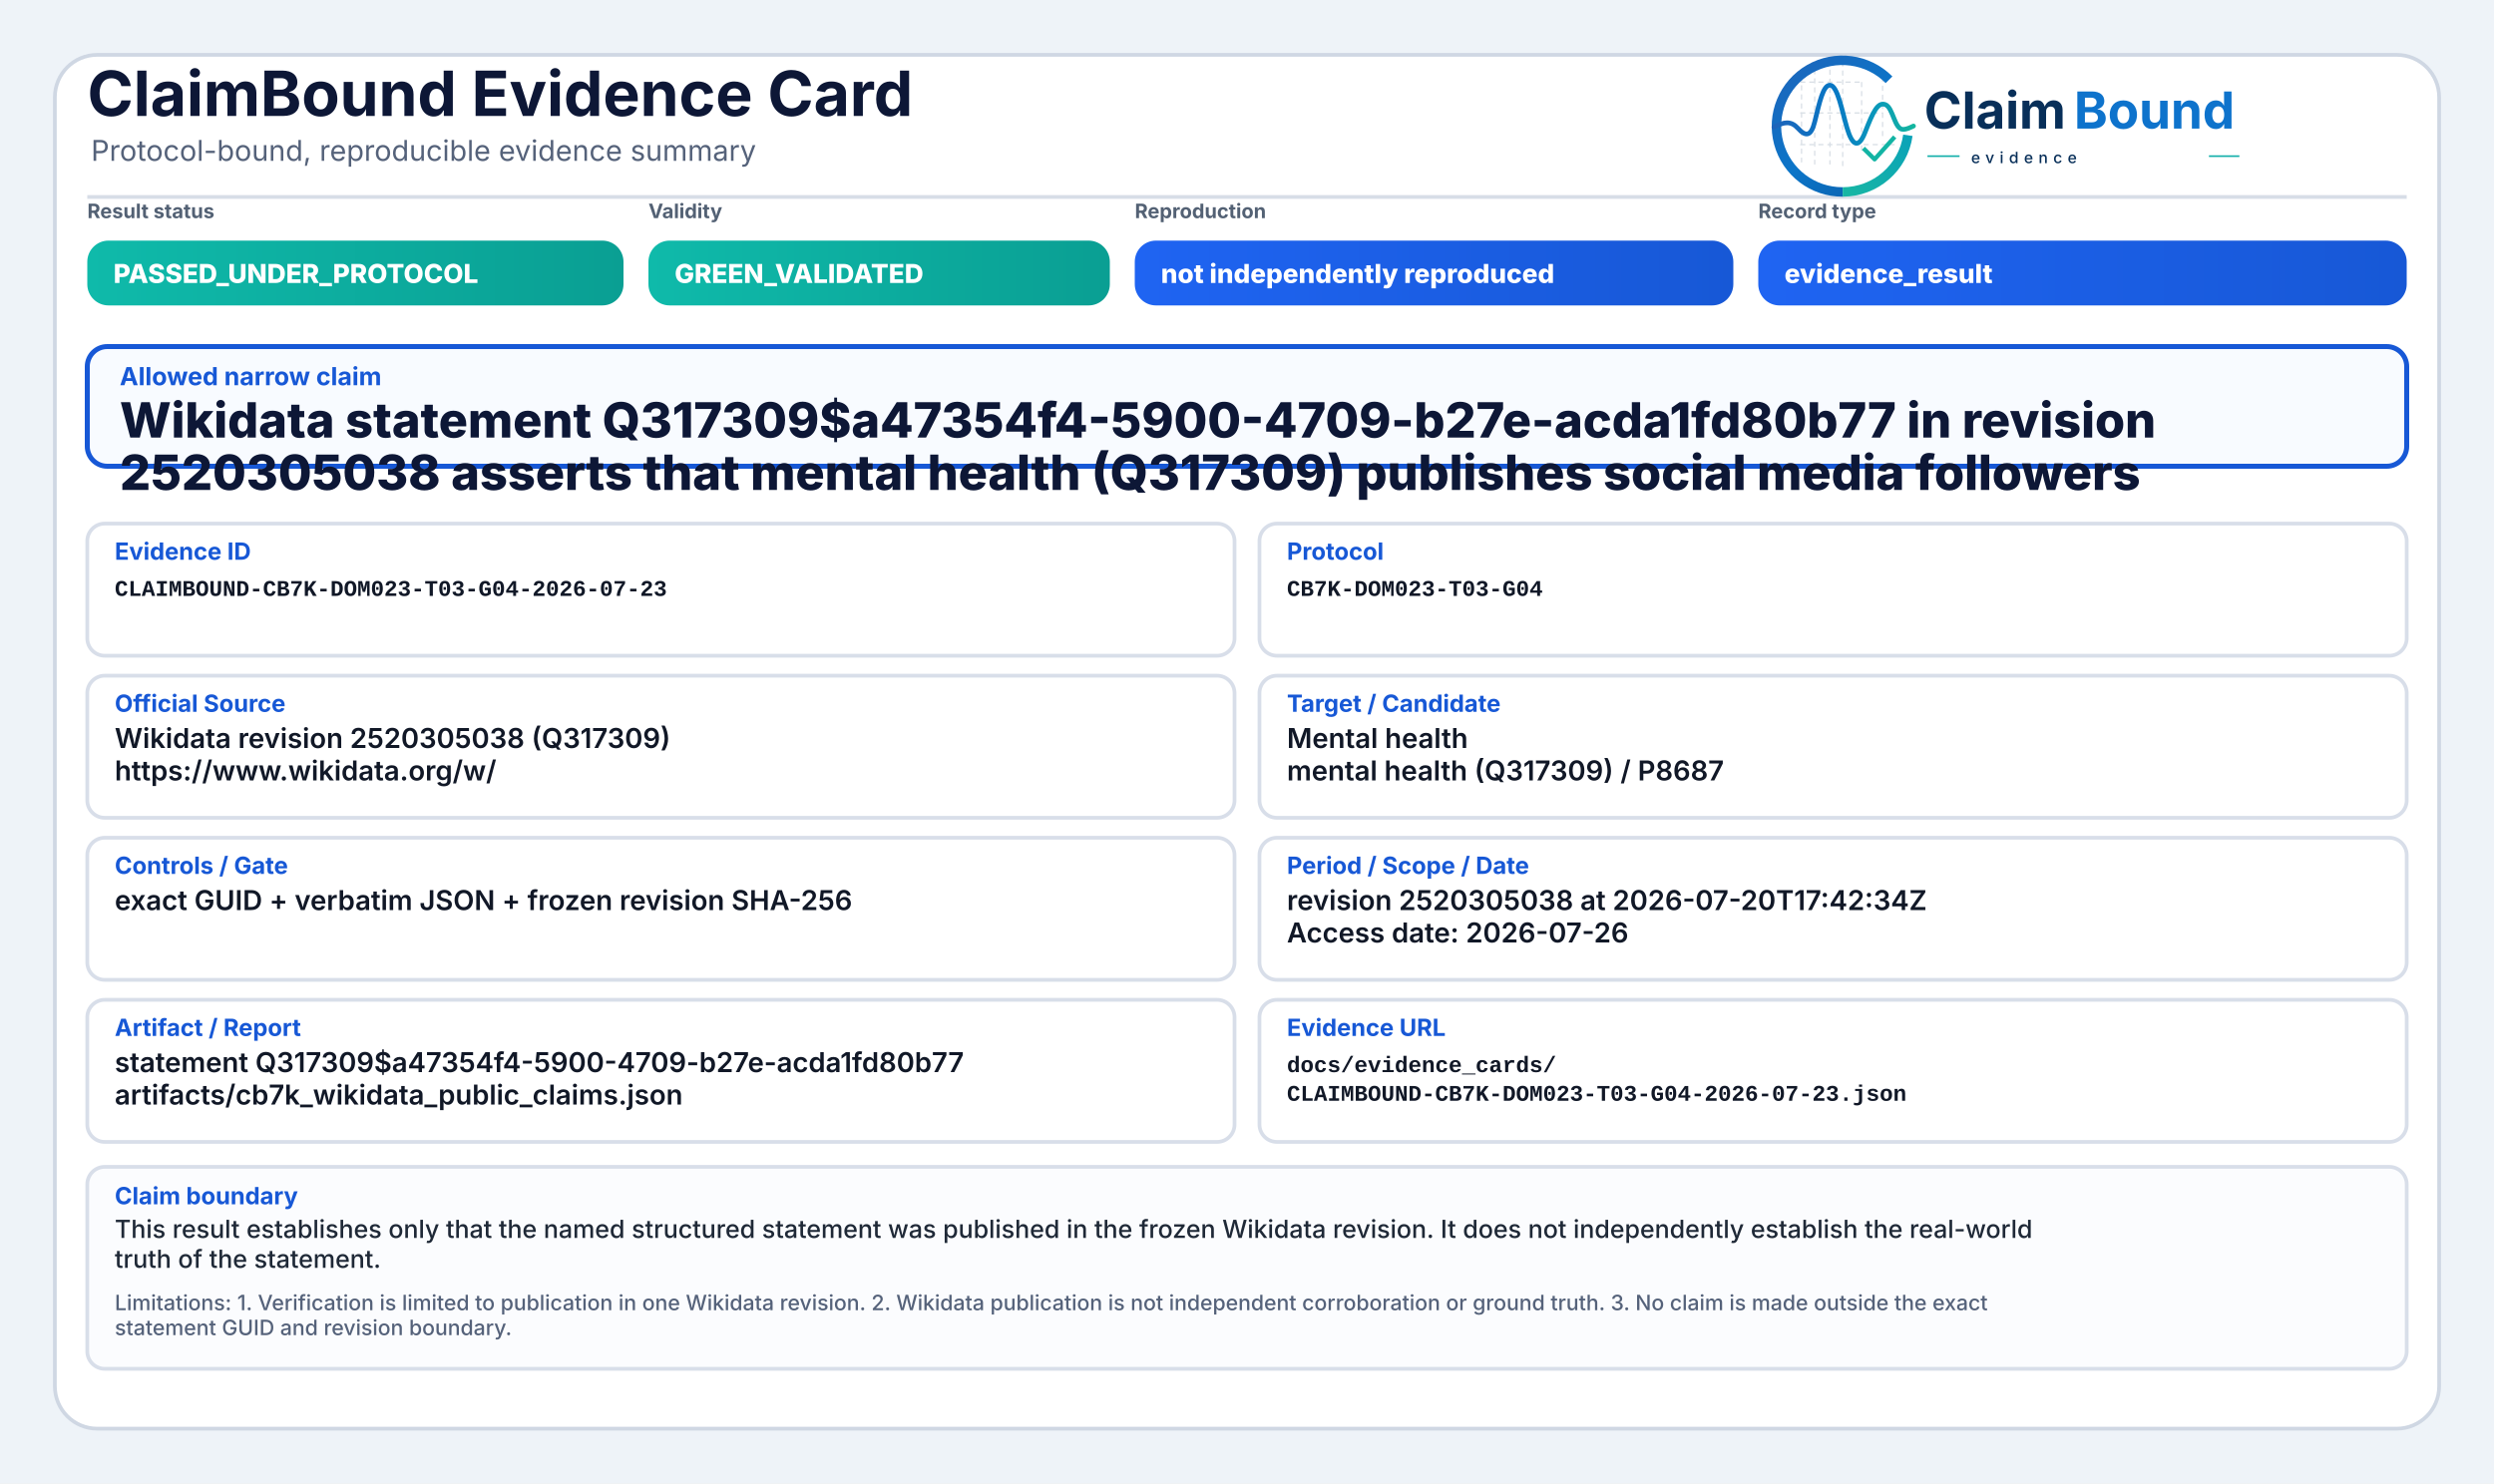
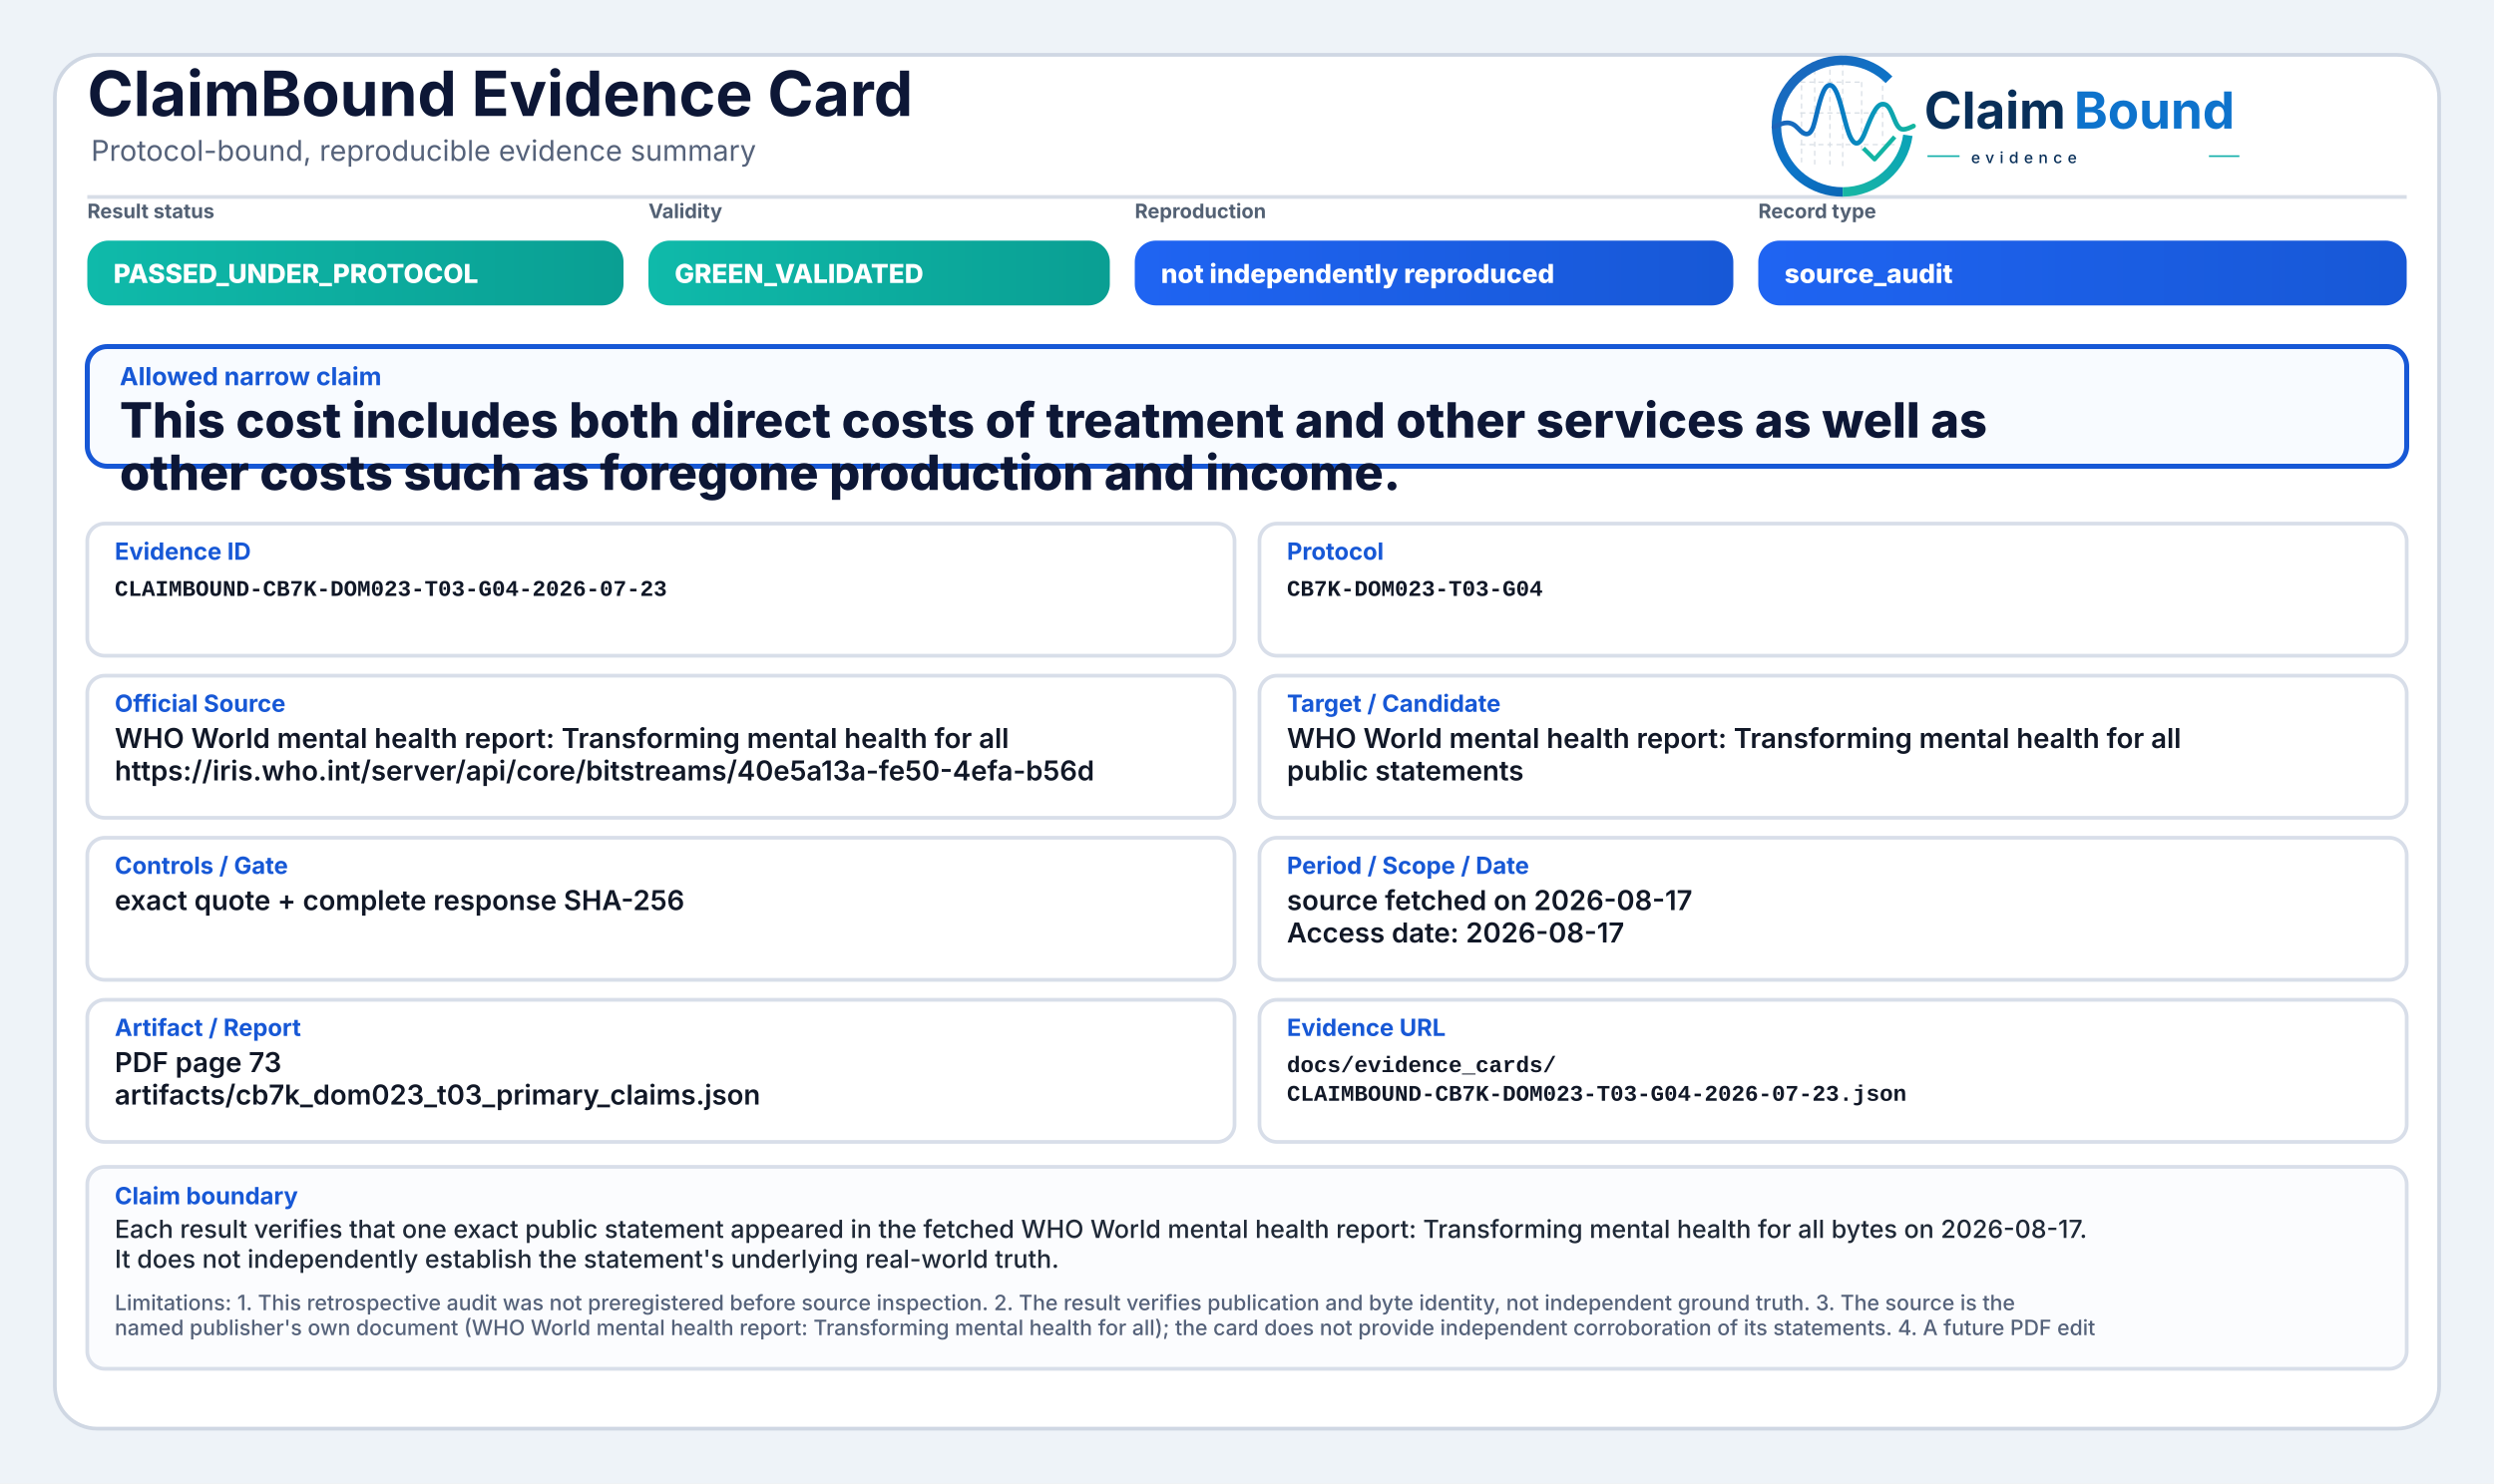
<svg xmlns="http://www.w3.org/2000/svg" width="2000" height="1190" viewBox="0 0 2000 1190" role="img" aria-label="ClaimBound Evidence Card">
  <defs>
    <linearGradient id="greenGrad" x1="0" y1="0" x2="1" y2="0">
      <stop offset="0%" stop-color="#0fbaaa" />
      <stop offset="100%" stop-color="#0a9f93" />
    </linearGradient>
    <linearGradient id="yellowGrad" x1="0" y1="0" x2="1" y2="0">
      <stop offset="0%" stop-color="#fbbf24" />
      <stop offset="100%" stop-color="#d97706" />
    </linearGradient>
    <linearGradient id="amberGrad" x1="0" y1="0" x2="1" y2="0">
      <stop offset="0%" stop-color="#f97316" />
      <stop offset="100%" stop-color="#c2410c" />
    </linearGradient>
    <linearGradient id="redGrad" x1="0" y1="0" x2="1" y2="0">
      <stop offset="0%" stop-color="#ef4444" />
      <stop offset="100%" stop-color="#b91c1c" />
    </linearGradient>
    <linearGradient id="grayGrad" x1="0" y1="0" x2="1" y2="0">
      <stop offset="0%" stop-color="#64748b" />
      <stop offset="100%" stop-color="#475569" />
    </linearGradient>
    <linearGradient id="blueGrad" x1="0" y1="0" x2="1" y2="0">
      <stop offset="0%" stop-color="#1f64f2" />
      <stop offset="100%" stop-color="#1758d6" />
    </linearGradient>
    <linearGradient id="logoRingBlue" x1="73" y1="453" x2="348" y2="793" gradientUnits="userSpaceOnUse">
      <stop offset="0" stop-color="#1E64BA" />
      <stop offset="0.55" stop-color="#0C75C8" />
      <stop offset="1" stop-color="#0A5FAB" />
    </linearGradient>
    <linearGradient id="logoRingTeal" x1="221" y1="792" x2="403" y2="594" gradientUnits="userSpaceOnUse">
      <stop offset="0" stop-color="#18B7A3" />
      <stop offset="1" stop-color="#089EBC" />
    </linearGradient>
    <linearGradient id="logoSignalGradient" x1="61" y1="628" x2="404" y2="628" gradientUnits="userSpaceOnUse">
      <stop offset="0" stop-color="#1E64BA" />
      <stop offset="0.43" stop-color="#0877C4" />
      <stop offset="0.72" stop-color="#0A97BB" />
      <stop offset="1" stop-color="#14B69E" />
    </linearGradient>
  </defs>
  <rect x="0" y="0" width="2000" height="1190" fill="#eef3f8" />
  <rect x="44" y="44" width="1912" height="1102" rx="34" fill="#ffffff" stroke="#cfd7e3" stroke-width="3" />
  <path d="M70 158 H1930" stroke="#d7dde7" stroke-width="3" />
  <text x="70" y="93" font-family="Inter, Segoe UI, Arial, sans-serif" font-size="50" font-weight="750" fill="#0d1736">ClaimBound Evidence Card</text>
  <text x="73" y="129" font-family="Inter, Segoe UI, Arial, sans-serif" font-size="23" font-weight="400" fill="#55627a">Protocol-bound, reproducible evidence summary</text>
  <g aria-label="ClaimBound evidence logo" transform="translate(1415,52) scale(0.33) translate(-40,-478)">
    <g stroke-linecap="butt" stroke-linejoin="round">
      <g stroke="#CBD3DC" stroke-width="3.2" stroke-linecap="round" stroke-dasharray="10 12" opacity="0.72">
        <path d="M130 507V714" />
        <path d="M162 490V719" />
        <path d="M199 491V719" />
        <path d="M230 471V726" />
        <path d="M276 521V690" />
        <path d="M327 508V650" />
        <path d="M128 520H277" />
        <path d="M128 595H327" />
        <path d="M128 672H355" />
      </g>
      <path d="M342.6 514.3A160 160 0 1 0 230 787" fill="none" stroke="url(#logoRingBlue)" stroke-width="23" />
      <path d="M230 787A160 160 0 0 0 388.4 649.3" fill="none" stroke="url(#logoRingTeal)" stroke-width="23" />
      <path d="M63 629.5C87 616.4 104.3 613.6 121.2 632.2C140.7 653.8 153.4 651.6 162.1 616.2C173.8 568.5 182.5 527.5 198.9 527.5C217.5 527.5 228.4 590.6 240.3 630.8C253.4 675.4 268.6 682.8 284.6 641.5C303.5 592.9 315.2 567.6 333.7 574.7C352.6 582 355.7 635.1 376.6 634.9C386.2 634.8 394 630.4 402 626.8" fill="none" stroke="url(#logoSignalGradient)" stroke-width="11.5" stroke-linecap="round" />
      <path d="M284 684.5L307.5 707.7L353 657" fill="none" stroke="#12B4A4" stroke-width="10.5" stroke-linecap="square" />
    </g>
    <text x="428" y="633" font-family="Inter, Segoe UI, Arial, sans-serif" font-size="124" font-weight="750" fill="#082F59" text-rendering="geometricPrecision">Claim</text>
    <text x="792" y="633" font-family="Inter, Segoe UI, Arial, sans-serif" font-size="124" font-weight="750" fill="#0E73CC" text-rendering="geometricPrecision">Bound</text>
    <line x1="436" y1="700" x2="514" y2="700" stroke="#11AFA9" stroke-width="4" />
    <text x="542" y="717" font-family="Inter, Segoe UI, Arial, sans-serif" font-size="38" font-weight="500" letter-spacing="13" fill="#082F59">evidence</text>
    <line x1="1120" y1="700" x2="1194" y2="700" stroke="#11AFA9" stroke-width="4" />
  </g>
  <text x="70" y="175" font-family="Inter, Segoe UI, Arial, sans-serif" font-size="16" font-weight="650" fill="#536174">Result status</text>
  <rect x="70" y="193" width="430" height="52" rx="17" fill="url(#greenGrad)" />
  <text x="91" y="227" font-family="Inter, Segoe UI, Arial, sans-serif" font-size="21" font-weight="800" fill="#ffffff">PASSED_UNDER_PROTOCOL</text>
  <text x="520" y="175" font-family="Inter, Segoe UI, Arial, sans-serif" font-size="16" font-weight="650" fill="#536174">Validity</text>
  <rect x="520" y="193" width="370" height="52" rx="17" fill="url(#greenGrad)" />
  <text x="541" y="227" font-family="Inter, Segoe UI, Arial, sans-serif" font-size="21" font-weight="800" fill="#ffffff">GREEN_VALIDATED</text>
  <text x="910" y="175" font-family="Inter, Segoe UI, Arial, sans-serif" font-size="16" font-weight="650" fill="#536174">Reproduction</text>
  <rect x="910" y="193" width="480" height="52" rx="17" fill="url(#blueGrad)" />
  <text x="931" y="227" font-family="Inter, Segoe UI, Arial, sans-serif" font-size="21" font-weight="800" fill="#ffffff">not independently reproduced</text>
  <text x="1410" y="175" font-family="Inter, Segoe UI, Arial, sans-serif" font-size="16" font-weight="650" fill="#536174">Record type</text>
  <rect x="1410" y="193" width="520" height="52" rx="17" fill="url(#blueGrad)" />
-   <text x="1431" y="227" font-family="Inter, Segoe UI, Arial, sans-serif" font-size="21" font-weight="800" fill="#ffffff">evidence_result</text>
+   <text x="1431" y="227" font-family="Inter, Segoe UI, Arial, sans-serif" font-size="21" font-weight="800" fill="#ffffff">source_audit</text>
  <rect x="70" y="278" width="1860" height="96" rx="16" fill="#f8fbff" stroke="#1758d6" stroke-width="4" />
  <text x="96" y="309" font-family="Inter, Segoe UI, Arial, sans-serif" font-size="20" font-weight="750" fill="#1758d6">Allowed narrow claim</text>
-   <text x="96" y="351" font-family="Inter, Segoe UI, Arial, sans-serif" font-size="39" font-weight="800" fill="#0d1736">Wikidata statement Q317309$a47354f4-5900-4709-b27e-acda1fd80b77 in revision</text>
-   <text x="96" y="393" font-family="Inter, Segoe UI, Arial, sans-serif" font-size="39" font-weight="800" fill="#0d1736">2520305038 asserts that mental health (Q317309) publishes social media followers</text>
+   <text x="96" y="351" font-family="Inter, Segoe UI, Arial, sans-serif" font-size="39" font-weight="800" fill="#0d1736">This cost includes both direct costs of treatment and other services as well as</text>
+   <text x="96" y="393" font-family="Inter, Segoe UI, Arial, sans-serif" font-size="39" font-weight="800" fill="#0d1736">other costs such as foregone production and income.</text>
  <rect x="70" y="420" width="920" height="106" rx="14" fill="#ffffff" stroke="#d8dee9" stroke-width="3" />
  <text x="92" y="449" font-family="Inter, Segoe UI, Arial, sans-serif" font-size="19" font-weight="750" fill="#1758d6">Evidence ID</text>
  <text x="92" y="478" font-family="SFMono-Regular, Consolas, Liberation Mono, monospace" font-size="18" font-weight="600" fill="#111827">CLAIMBOUND-CB7K-DOM023-T03-G04-2026-07-23</text>
  <rect x="1010" y="420" width="920" height="106" rx="14" fill="#ffffff" stroke="#d8dee9" stroke-width="3" />
  <text x="1032" y="449" font-family="Inter, Segoe UI, Arial, sans-serif" font-size="19" font-weight="750" fill="#1758d6">Protocol</text>
  <text x="1032" y="478" font-family="SFMono-Regular, Consolas, Liberation Mono, monospace" font-size="18" font-weight="600" fill="#111827">CB7K-DOM023-T03-G04</text>
  <rect x="70" y="542" width="920" height="114" rx="14" fill="#ffffff" stroke="#d8dee9" stroke-width="3" />
  <text x="92" y="571" font-family="Inter, Segoe UI, Arial, sans-serif" font-size="19" font-weight="750" fill="#1758d6">Official Source</text>
-   <text x="92" y="600" font-family="Inter, Segoe UI, Arial, sans-serif" font-size="22" font-weight="600" fill="#111827">Wikidata revision 2520305038 (Q317309)</text>
-   <text x="92" y="626" font-family="Inter, Segoe UI, Arial, sans-serif" font-size="22" font-weight="600" fill="#111827">https://www.wikidata.org/w/</text>
+   <text x="92" y="600" font-family="Inter, Segoe UI, Arial, sans-serif" font-size="22" font-weight="600" fill="#111827">WHO World mental health report: Transforming mental health for all</text>
+   <text x="92" y="626" font-family="Inter, Segoe UI, Arial, sans-serif" font-size="22" font-weight="600" fill="#111827">https://iris.who.int/server/api/core/bitstreams/40e5a13a-fe50-4efa-b56d</text>
  <rect x="1010" y="542" width="920" height="114" rx="14" fill="#ffffff" stroke="#d8dee9" stroke-width="3" />
  <text x="1032" y="571" font-family="Inter, Segoe UI, Arial, sans-serif" font-size="19" font-weight="750" fill="#1758d6">Target / Candidate</text>
-   <text x="1032" y="600" font-family="Inter, Segoe UI, Arial, sans-serif" font-size="22" font-weight="600" fill="#111827">Mental health</text>
-   <text x="1032" y="626" font-family="Inter, Segoe UI, Arial, sans-serif" font-size="22" font-weight="600" fill="#111827">mental health (Q317309) / P8687</text>
+   <text x="1032" y="600" font-family="Inter, Segoe UI, Arial, sans-serif" font-size="22" font-weight="600" fill="#111827">WHO World mental health report: Transforming mental health for all</text>
+   <text x="1032" y="626" font-family="Inter, Segoe UI, Arial, sans-serif" font-size="22" font-weight="600" fill="#111827">public statements</text>
  <rect x="70" y="672" width="920" height="114" rx="14" fill="#ffffff" stroke="#d8dee9" stroke-width="3" />
  <text x="92" y="701" font-family="Inter, Segoe UI, Arial, sans-serif" font-size="19" font-weight="750" fill="#1758d6">Controls / Gate</text>
-   <text x="92" y="730" font-family="Inter, Segoe UI, Arial, sans-serif" font-size="22" font-weight="600" fill="#111827">exact GUID + verbatim JSON + frozen revision SHA-256</text>
+   <text x="92" y="730" font-family="Inter, Segoe UI, Arial, sans-serif" font-size="22" font-weight="600" fill="#111827">exact quote + complete response SHA-256</text>
  <rect x="1010" y="672" width="920" height="114" rx="14" fill="#ffffff" stroke="#d8dee9" stroke-width="3" />
  <text x="1032" y="701" font-family="Inter, Segoe UI, Arial, sans-serif" font-size="19" font-weight="750" fill="#1758d6">Period / Scope / Date</text>
-   <text x="1032" y="730" font-family="Inter, Segoe UI, Arial, sans-serif" font-size="22" font-weight="600" fill="#111827">revision 2520305038 at 2026-07-20T17:42:34Z</text>
-   <text x="1032" y="756" font-family="Inter, Segoe UI, Arial, sans-serif" font-size="22" font-weight="600" fill="#111827">Access date: 2026-07-26</text>
+   <text x="1032" y="730" font-family="Inter, Segoe UI, Arial, sans-serif" font-size="22" font-weight="600" fill="#111827">source fetched on 2026-08-17</text>
+   <text x="1032" y="756" font-family="Inter, Segoe UI, Arial, sans-serif" font-size="22" font-weight="600" fill="#111827">Access date: 2026-08-17</text>
  <rect x="70" y="802" width="920" height="114" rx="14" fill="#ffffff" stroke="#d8dee9" stroke-width="3" />
  <text x="92" y="831" font-family="Inter, Segoe UI, Arial, sans-serif" font-size="19" font-weight="750" fill="#1758d6">Artifact / Report</text>
-   <text x="92" y="860" font-family="Inter, Segoe UI, Arial, sans-serif" font-size="22" font-weight="600" fill="#111827">statement Q317309$a47354f4-5900-4709-b27e-acda1fd80b77</text>
-   <text x="92" y="886" font-family="Inter, Segoe UI, Arial, sans-serif" font-size="22" font-weight="600" fill="#111827">artifacts/cb7k_wikidata_public_claims.json</text>
+   <text x="92" y="860" font-family="Inter, Segoe UI, Arial, sans-serif" font-size="22" font-weight="600" fill="#111827">PDF page 73</text>
+   <text x="92" y="886" font-family="Inter, Segoe UI, Arial, sans-serif" font-size="22" font-weight="600" fill="#111827">artifacts/cb7k_dom023_t03_primary_claims.json</text>
  <rect x="1010" y="802" width="920" height="114" rx="14" fill="#ffffff" stroke="#d8dee9" stroke-width="3" />
  <text x="1032" y="831" font-family="Inter, Segoe UI, Arial, sans-serif" font-size="19" font-weight="750" fill="#1758d6">Evidence URL</text>
  <text x="1032" y="860" font-family="SFMono-Regular, Consolas, Liberation Mono, monospace" font-size="18" font-weight="600" fill="#111827">docs/evidence_cards/</text>
  <text x="1032" y="883" font-family="SFMono-Regular, Consolas, Liberation Mono, monospace" font-size="18" font-weight="600" fill="#111827">CLAIMBOUND-CB7K-DOM023-T03-G04-2026-07-23.json</text>
  <rect x="70" y="936" width="1860" height="162" rx="14" fill="#fbfcfe" stroke="#d8dee9" stroke-width="3" />
  <text x="92" y="966" font-family="Inter, Segoe UI, Arial, sans-serif" font-size="19" font-weight="750" fill="#1758d6">Claim boundary</text>
-   <text x="92" y="993" font-family="Inter, Segoe UI, Arial, sans-serif" font-size="20" font-weight="500" fill="#1f2937">This result establishes only that the named structured statement was published in the frozen Wikidata revision. It does not independently establish the real-world</text>
-   <text x="92" y="1017" font-family="Inter, Segoe UI, Arial, sans-serif" font-size="20" font-weight="500" fill="#1f2937">truth of the statement.</text>
-   <text x="92" y="1051" font-family="Inter, Segoe UI, Arial, sans-serif" font-size="17" font-weight="500" fill="#55627a">Limitations: 1. Verification is limited to publication in one Wikidata revision. 2. Wikidata publication is not independent corroboration or ground truth. 3. No claim is made outside the exact</text>
-   <text x="92" y="1071" font-family="Inter, Segoe UI, Arial, sans-serif" font-size="17" font-weight="500" fill="#55627a">statement GUID and revision boundary.</text>
+   <text x="92" y="993" font-family="Inter, Segoe UI, Arial, sans-serif" font-size="20" font-weight="500" fill="#1f2937">Each result verifies that one exact public statement appeared in the fetched WHO World mental health report: Transforming mental health for all bytes on 2026-08-17.</text>
+   <text x="92" y="1017" font-family="Inter, Segoe UI, Arial, sans-serif" font-size="20" font-weight="500" fill="#1f2937">It does not independently establish the statement's underlying real-world truth.</text>
+   <text x="92" y="1051" font-family="Inter, Segoe UI, Arial, sans-serif" font-size="17" font-weight="500" fill="#55627a">Limitations: 1. This retrospective audit was not preregistered before source inspection. 2. The result verifies publication and byte identity, not independent ground truth. 3. The source is the</text>
+   <text x="92" y="1071" font-family="Inter, Segoe UI, Arial, sans-serif" font-size="17" font-weight="500" fill="#55627a">named publisher's own document (WHO World mental health report: Transforming mental health for all); the card does not provide independent corroboration of its statements. 4. A future PDF edit</text>
</svg>
